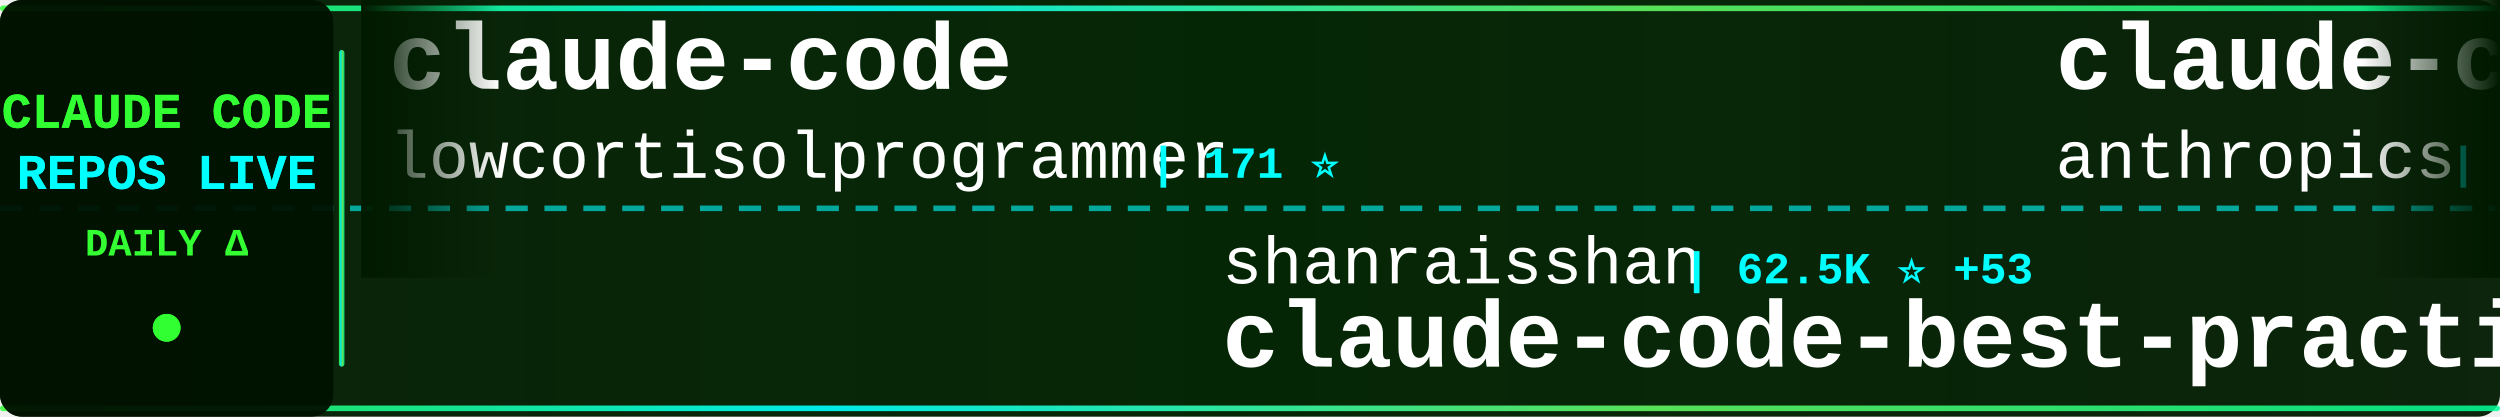
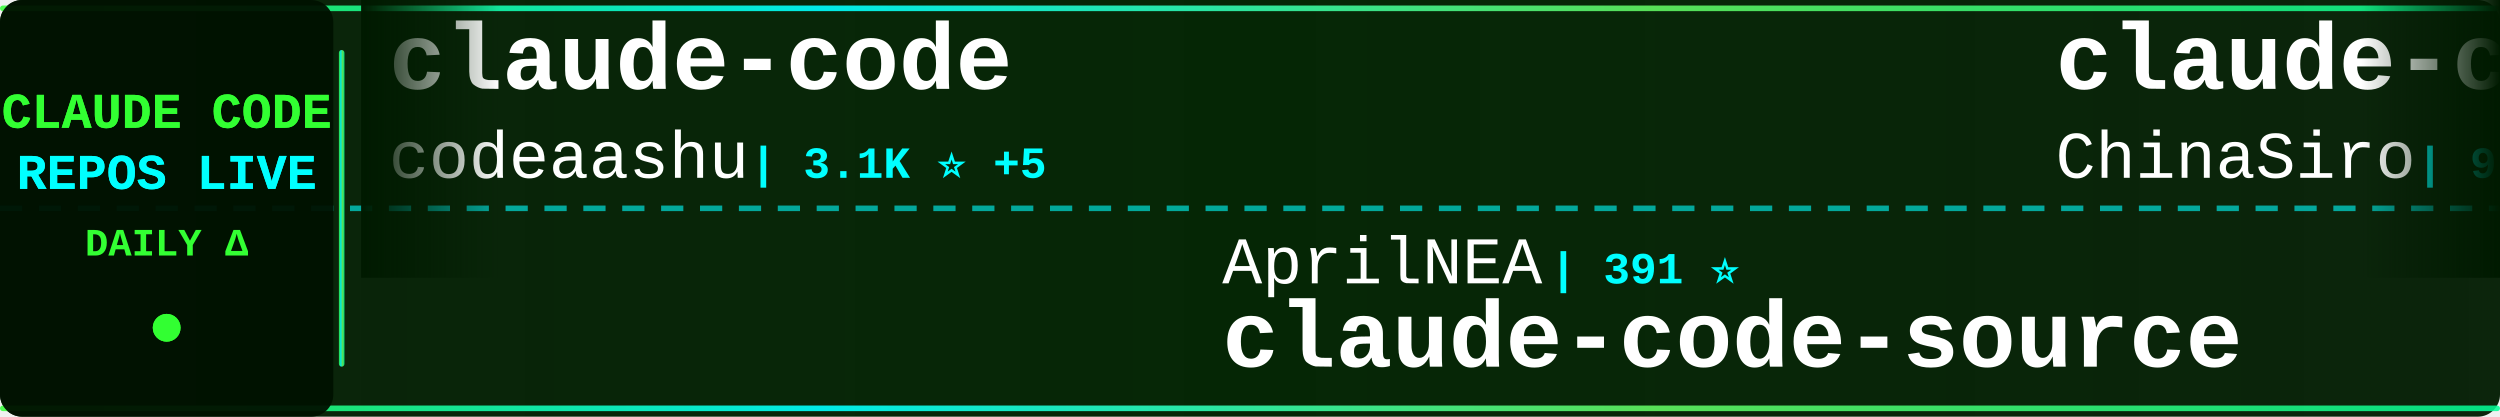
<svg xmlns="http://www.w3.org/2000/svg" width="900" height="150">
  <defs>
    <linearGradient id="tickerBg" x1="0%" y1="0%" x2="100%" y2="0%">
      <stop offset="0%" style="stop-color:#001a00;stop-opacity:0.95" />
      <stop offset="50%" style="stop-color:#002200;stop-opacity:0.98" />
      <stop offset="100%" style="stop-color:#001a00;stop-opacity:0.95" />
    </linearGradient>
    <linearGradient id="borderGrad" x1="0%" y1="0%" x2="100%" y2="0%">
      <stop offset="0%" style="stop-color:#33ff33;stop-opacity:0.85">
        <animate attributeName="stop-opacity" values="0.85;1;0.85" dur="2s" repeatCount="indefinite" />
      </stop>
      <stop offset="33%" style="stop-color:#00ffff;stop-opacity:0.9">
        <animate attributeName="stop-opacity" values="0.9;1;0.9" dur="2.2s" repeatCount="indefinite" />
      </stop>
      <stop offset="66%" style="stop-color:#66ff66;stop-opacity:0.85">
        <animate attributeName="stop-opacity" values="0.85;1;0.85" dur="1.8s" repeatCount="indefinite" />
      </stop>
      <stop offset="100%" style="stop-color:#00ff99;stop-opacity:0.85">
        <animate attributeName="stop-opacity" values="0.85;1;0.85" dur="2s" repeatCount="indefinite" />
      </stop>
    </linearGradient>
    <filter id="textGlow">
      <feGaussianBlur stdDeviation="0.1" result="coloredBlur" />
      <feMerge>
        <feMergeNode in="coloredBlur" />
        <feMergeNode in="SourceGraphic" />
      </feMerge>
    </filter>
    <filter id="metricGlow">
      <feGaussianBlur stdDeviation="0.2" result="coloredBlur" />
      <feMerge>
        <feMergeNode in="coloredBlur" />
        <feMergeNode in="SourceGraphic" />
      </feMerge>
    </filter>
    <linearGradient id="leftFade" x1="0%" y1="0%" x2="100%" y2="0%">
      <stop offset="0%" style="stop-color:#001a00;stop-opacity:1" />
      <stop offset="100%" style="stop-color:#001a00;stop-opacity:0" />
    </linearGradient>
    <linearGradient id="rightFade" x1="0%" y1="0%" x2="100%" y2="0%">
      <stop offset="0%" style="stop-color:#001a00;stop-opacity:0" />
      <stop offset="100%" style="stop-color:#001a00;stop-opacity:1" />
    </linearGradient>
  </defs>
  <rect width="900" height="150" fill="url(#tickerBg)" rx="8" />
  <rect x="0" y="2" width="900" height="2" fill="url(#borderGrad)" rx="1" />
  <rect x="0" y="146" width="900" height="2" fill="url(#borderGrad)" rx="1" />
  <line x1="0" y1="75" x2="900" y2="75" stroke="#00ffff" stroke-width="2" stroke-dasharray="8 6" opacity="0.6" />
  <rect x="0" y="0" width="120" height="150" fill="#001100" opacity="0.95" rx="8" />
  <text x="60" y="46" font-family="'Courier New', monospace" font-size="18" font-weight="bold" fill="#33ff33" text-anchor="middle" filter="url(#textGlow)">
    CLAUDE CODE
  </text>
  <text x="60" y="68" font-family="'Courier New', monospace" font-size="18" font-weight="bold" fill="#00ffff" text-anchor="middle" filter="url(#textGlow)">
    REPOS LIVE
  </text>
  <text x="60" y="92" font-family="'Courier New', monospace" font-size="14" font-weight="bold" fill="#33ff33" text-anchor="middle">
    DAILY Δ
  </text>
  <circle cx="60" cy="118" r="5" fill="#33ff33" filter="url(#metricGlow)">
    <animate attributeName="r" values="4;6;4" dur="1.5s" repeatCount="indefinite" />
    <animate attributeName="opacity" values="0.6;1;0.6" dur="1.5s" repeatCount="indefinite" />
  </circle>
  <rect x="122" y="18" width="2" height="114" fill="url(#borderGrad)" rx="1" />
  <clipPath id="tickerClip">
    <rect x="130" y="0" width="770" height="150" />
  </clipPath>
  <g clip-path="url(#tickerClip)">
    <g id="tickerItems">
      <animateTransform attributeName="transform" attributeType="XML" type="translate" from="0 0" to="-3000 0" dur="54s" repeatCount="indefinite" />
      <g transform="translate(0, 0)">
        <text x="140" y="32" font-family="'Courier New', monospace" font-size="34" font-weight="bold" fill="#ffffff">claude-code</text>
-         <text x="140" y="64" font-family="'Courier New', monospace" font-size="24" font-weight="normal" fill="#ffffff" opacity="1.0">lowcortisolprogrammer</text>
-         <text x="414" y="64" font-family="'Courier New', monospace" font-size="16" font-weight="bold" fill="#00ffff"> | 171 ⭐</text>
+         <text x="140" y="64" font-family="'Courier New', monospace" font-size="24" font-weight="normal" fill="#ffffff" opacity="1.0">codeaashu</text>
+         <text x="270" y="64" font-family="'Courier New', monospace" font-size="16" font-weight="bold" fill="#00ffff"> | 3.1K ⭐ +5</text>
      </g>
      <g transform="translate(300, 0)">
-         <text x="140" y="102" font-family="'Courier New', monospace" font-size="24" font-weight="normal" fill="#ffffff" opacity="1.0">shanraisshan</text>
-         <text x="306" y="102" font-family="'Courier New', monospace" font-size="16" font-weight="bold" fill="#00ffff"> | 62.5K ⭐ +53</text>
-         <text x="140" y="132" font-family="'Courier New', monospace" font-size="34" font-weight="bold" fill="#ffffff">claude-code-best-practic...</text>
+         <text x="140" y="102" font-family="'Courier New', monospace" font-size="24" font-weight="normal" fill="#ffffff" opacity="1.0">AprilNEA</text>
+         <text x="258" y="102" font-family="'Courier New', monospace" font-size="16" font-weight="bold" fill="#00ffff"> | 391 ⭐</text>
+         <text x="140" y="132" font-family="'Courier New', monospace" font-size="34" font-weight="bold" fill="#ffffff">claude-code-source</text>
      </g>
      <g transform="translate(600, 0)">
-         <text x="140" y="32" font-family="'Courier New', monospace" font-size="34" font-weight="bold" fill="#ffffff">claude-code-action</text>
-         <text x="140" y="64" font-family="'Courier New', monospace" font-size="24" font-weight="normal" fill="#ffffff" opacity="1.0">anthropics</text>
-         <text x="282" y="64" font-family="'Courier New', monospace" font-size="16" font-weight="bold" fill="#00ffff"> | 8.3K ⭐ +6</text>
+         <text x="140" y="32" font-family="'Courier New', monospace" font-size="34" font-weight="bold" fill="#ffffff">claude-code-sourcemap</text>
+         <text x="140" y="64" font-family="'Courier New', monospace" font-size="24" font-weight="normal" fill="#ffffff" opacity="1.0">ChinaSiro</text>
+         <text x="270" y="64" font-family="'Courier New', monospace" font-size="16" font-weight="bold" fill="#00ffff"> | 9.5K ⭐ +6</text>
      </g>
      <g transform="translate(900, 0)">
-         <text x="140" y="102" font-family="'Courier New', monospace" font-size="24" font-weight="normal" fill="#ffffff" opacity="1.0">VoltAgent</text>
-         <text x="270" y="102" font-family="'Courier New', monospace" font-size="16" font-weight="bold" fill="#00ffff"> | 23.3K ⭐ +41</text>
-         <text x="140" y="132" font-family="'Courier New', monospace" font-size="34" font-weight="bold" fill="#ffffff">awesome-claude-code-suba...</text>
+         <text x="140" y="102" font-family="'Courier New', monospace" font-size="24" font-weight="normal" fill="#ffffff" opacity="1.0">shareAI-lab</text>
+         <text x="294" y="102" font-family="'Courier New', monospace" font-size="16" font-weight="bold" fill="#00ffff"> | 70.9K ⭐ +135</text>
+         <text x="140" y="132" font-family="'Courier New', monospace" font-size="34" font-weight="bold" fill="#ffffff">learn-claude-code</text>
      </g>
      <g transform="translate(1200, 0)">
-         <text x="140" y="32" font-family="'Courier New', monospace" font-size="34" font-weight="bold" fill="#ffffff">claude-code-templates</text>
-         <text x="140" y="64" font-family="'Courier New', monospace" font-size="24" font-weight="normal" fill="#ffffff" opacity="1.0">davila7</text>
-         <text x="246" y="64" font-family="'Courier New', monospace" font-size="16" font-weight="bold" fill="#00ffff"> | 29.4K ⭐ +220</text>
+         <text x="140" y="32" font-family="'Courier New', monospace" font-size="34" font-weight="bold" fill="#ffffff">claude-code-transcripts</text>
+         <text x="140" y="64" font-family="'Courier New', monospace" font-size="24" font-weight="normal" fill="#ffffff" opacity="1.0">simonw</text>
+         <text x="234" y="64" font-family="'Courier New', monospace" font-size="16" font-weight="bold" fill="#00ffff"> | 1.6K ⭐ +4</text>
      </g>
      <g transform="translate(1500, 0)">
-         <text x="140" y="102" font-family="'Courier New', monospace" font-size="24" font-weight="normal" fill="#ffffff" opacity="1.0">FlorianBruniaux</text>
-         <text x="342" y="102" font-family="'Courier New', monospace" font-size="16" font-weight="bold" fill="#00ffff"> | 5.4K ⭐ +21</text>
-         <text x="140" y="132" font-family="'Courier New', monospace" font-size="34" font-weight="bold" fill="#ffffff">claude-code-ultimate-gui...</text>
+         <text x="140" y="102" font-family="'Courier New', monospace" font-size="24" font-weight="normal" fill="#ffffff" opacity="1.0">edmund-io</text>
+         <text x="270" y="102" font-family="'Courier New', monospace" font-size="16" font-weight="bold" fill="#00ffff"> | 1.5K ⭐ +1</text>
+         <text x="140" y="132" font-family="'Courier New', monospace" font-size="34" font-weight="bold" fill="#ffffff">edmunds-claude-code</text>
      </g>
      <g transform="translate(1800, 0)">
-         <text x="140" y="32" font-family="'Courier New', monospace" font-size="34" font-weight="bold" fill="#ffffff">claude-code-security-rev...</text>
-         <text x="140" y="64" font-family="'Courier New', monospace" font-size="24" font-weight="normal" fill="#ffffff" opacity="1.0">anthropics</text>
-         <text x="282" y="64" font-family="'Courier New', monospace" font-size="16" font-weight="bold" fill="#00ffff"> | 5.5K ⭐ +8</text>
+         <text x="140" y="32" font-family="'Courier New', monospace" font-size="34" font-weight="bold" fill="#ffffff">claude-code-proxy</text>
+         <text x="140" y="64" font-family="'Courier New', monospace" font-size="24" font-weight="normal" fill="#ffffff" opacity="1.0">1rgs</text>
+         <text x="210" y="64" font-family="'Courier New', monospace" font-size="16" font-weight="bold" fill="#00ffff"> | 3.7K ⭐ +7</text>
      </g>
      <g transform="translate(2100, 0)">
-         <text x="140" y="102" font-family="'Courier New', monospace" font-size="24" font-weight="normal" fill="#ffffff" opacity="1.0">ghuntley</text>
-         <text x="258" y="102" font-family="'Courier New', monospace" font-size="16" font-weight="bold" fill="#00ffff"> | 987 ⭐</text>
-         <text x="140" y="132" font-family="'Courier New', monospace" font-size="34" font-weight="bold" fill="#ffffff">claude-code-source-code-...</text>
+         <text x="140" y="102" font-family="'Courier New', monospace" font-size="24" font-weight="normal" fill="#ffffff" opacity="1.0">Pimzino</text>
+         <text x="246" y="102" font-family="'Courier New', monospace" font-size="16" font-weight="bold" fill="#00ffff"> | 3.8K ⭐ +1</text>
+         <text x="140" y="132" font-family="'Courier New', monospace" font-size="34" font-weight="bold" fill="#ffffff">claude-code-spec-workflo...</text>
      </g>
      <g transform="translate(2400, 0)">
-         <text x="140" y="32" font-family="'Courier New', monospace" font-size="34" font-weight="bold" fill="#ffffff">Claude-Code</text>
-         <text x="140" y="64" font-family="'Courier New', monospace" font-size="24" font-weight="normal" fill="#ffffff" opacity="1.0">OrcaWhisper</text>
-         <text x="294" y="64" font-family="'Courier New', monospace" font-size="16" font-weight="bold" fill="#00ffff"> | 83 ⭐</text>
+         <text x="140" y="32" font-family="'Courier New', monospace" font-size="34" font-weight="bold" fill="#ffffff">claude-code</text>
+         <text x="140" y="64" font-family="'Courier New', monospace" font-size="24" font-weight="normal" fill="#ffffff" opacity="1.0">jarmuine</text>
+         <text x="258" y="64" font-family="'Courier New', monospace" font-size="16" font-weight="bold" fill="#00ffff"> | 2.2K ⭐ +4</text>
      </g>
      <g transform="translate(2700, 0)">
-         <text x="140" y="102" font-family="'Courier New', monospace" font-size="24" font-weight="normal" fill="#ffffff" opacity="1.0">andrew-kramer-inno</text>
-         <text x="378" y="102" font-family="'Courier New', monospace" font-size="16" font-weight="bold" fill="#00ffff"> | 594 ⭐</text>
-         <text x="140" y="132" font-family="'Courier New', monospace" font-size="34" font-weight="bold" fill="#ffffff">claude-code-source-build</text>
+         <text x="140" y="102" font-family="'Courier New', monospace" font-size="24" font-weight="normal" fill="#ffffff" opacity="1.0">huangjia2019</text>
+         <text x="306" y="102" font-family="'Courier New', monospace" font-size="16" font-weight="bold" fill="#00ffff"> | 971 ⭐ +4</text>
+         <text x="140" y="132" font-family="'Courier New', monospace" font-size="34" font-weight="bold" fill="#ffffff">claude-code-engineering</text>
      </g>
      <g transform="translate(3000, 0)">
        <text x="140" y="32" font-family="'Courier New', monospace" font-size="34" font-weight="bold" fill="#ffffff">claude-code</text>
-         <text x="140" y="64" font-family="'Courier New', monospace" font-size="24" font-weight="normal" fill="#ffffff" opacity="1.0">lowcortisolprogrammer</text>
-         <text x="414" y="64" font-family="'Courier New', monospace" font-size="16" font-weight="bold" fill="#00ffff"> | 171 ⭐</text>
+         <text x="140" y="64" font-family="'Courier New', monospace" font-size="24" font-weight="normal" fill="#ffffff" opacity="1.0">codeaashu</text>
+         <text x="270" y="64" font-family="'Courier New', monospace" font-size="16" font-weight="bold" fill="#00ffff"> | 3.1K ⭐ +5</text>
      </g>
      <g transform="translate(3300, 0)">
-         <text x="140" y="102" font-family="'Courier New', monospace" font-size="24" font-weight="normal" fill="#ffffff" opacity="1.0">shanraisshan</text>
-         <text x="306" y="102" font-family="'Courier New', monospace" font-size="16" font-weight="bold" fill="#00ffff"> | 62.5K ⭐ +53</text>
-         <text x="140" y="132" font-family="'Courier New', monospace" font-size="34" font-weight="bold" fill="#ffffff">claude-code-best-practic...</text>
+         <text x="140" y="102" font-family="'Courier New', monospace" font-size="24" font-weight="normal" fill="#ffffff" opacity="1.0">AprilNEA</text>
+         <text x="258" y="102" font-family="'Courier New', monospace" font-size="16" font-weight="bold" fill="#00ffff"> | 391 ⭐</text>
+         <text x="140" y="132" font-family="'Courier New', monospace" font-size="34" font-weight="bold" fill="#ffffff">claude-code-source</text>
      </g>
      <g transform="translate(3600, 0)">
-         <text x="140" y="32" font-family="'Courier New', monospace" font-size="34" font-weight="bold" fill="#ffffff">claude-code-action</text>
-         <text x="140" y="64" font-family="'Courier New', monospace" font-size="24" font-weight="normal" fill="#ffffff" opacity="1.0">anthropics</text>
-         <text x="282" y="64" font-family="'Courier New', monospace" font-size="16" font-weight="bold" fill="#00ffff"> | 8.3K ⭐ +6</text>
+         <text x="140" y="32" font-family="'Courier New', monospace" font-size="34" font-weight="bold" fill="#ffffff">claude-code-sourcemap</text>
+         <text x="140" y="64" font-family="'Courier New', monospace" font-size="24" font-weight="normal" fill="#ffffff" opacity="1.0">ChinaSiro</text>
+         <text x="270" y="64" font-family="'Courier New', monospace" font-size="16" font-weight="bold" fill="#00ffff"> | 9.5K ⭐ +6</text>
      </g>
      <g transform="translate(3900, 0)">
-         <text x="140" y="102" font-family="'Courier New', monospace" font-size="24" font-weight="normal" fill="#ffffff" opacity="1.0">VoltAgent</text>
-         <text x="270" y="102" font-family="'Courier New', monospace" font-size="16" font-weight="bold" fill="#00ffff"> | 23.3K ⭐ +41</text>
-         <text x="140" y="132" font-family="'Courier New', monospace" font-size="34" font-weight="bold" fill="#ffffff">awesome-claude-code-suba...</text>
+         <text x="140" y="102" font-family="'Courier New', monospace" font-size="24" font-weight="normal" fill="#ffffff" opacity="1.0">shareAI-lab</text>
+         <text x="294" y="102" font-family="'Courier New', monospace" font-size="16" font-weight="bold" fill="#00ffff"> | 70.9K ⭐ +135</text>
+         <text x="140" y="132" font-family="'Courier New', monospace" font-size="34" font-weight="bold" fill="#ffffff">learn-claude-code</text>
      </g>
    </g>
  </g>
  <rect x="130" y="0" width="50" height="100" fill="url(#leftFade)" />
  <rect x="850" y="0" width="50" height="100" fill="url(#rightFade)" />
</svg>
